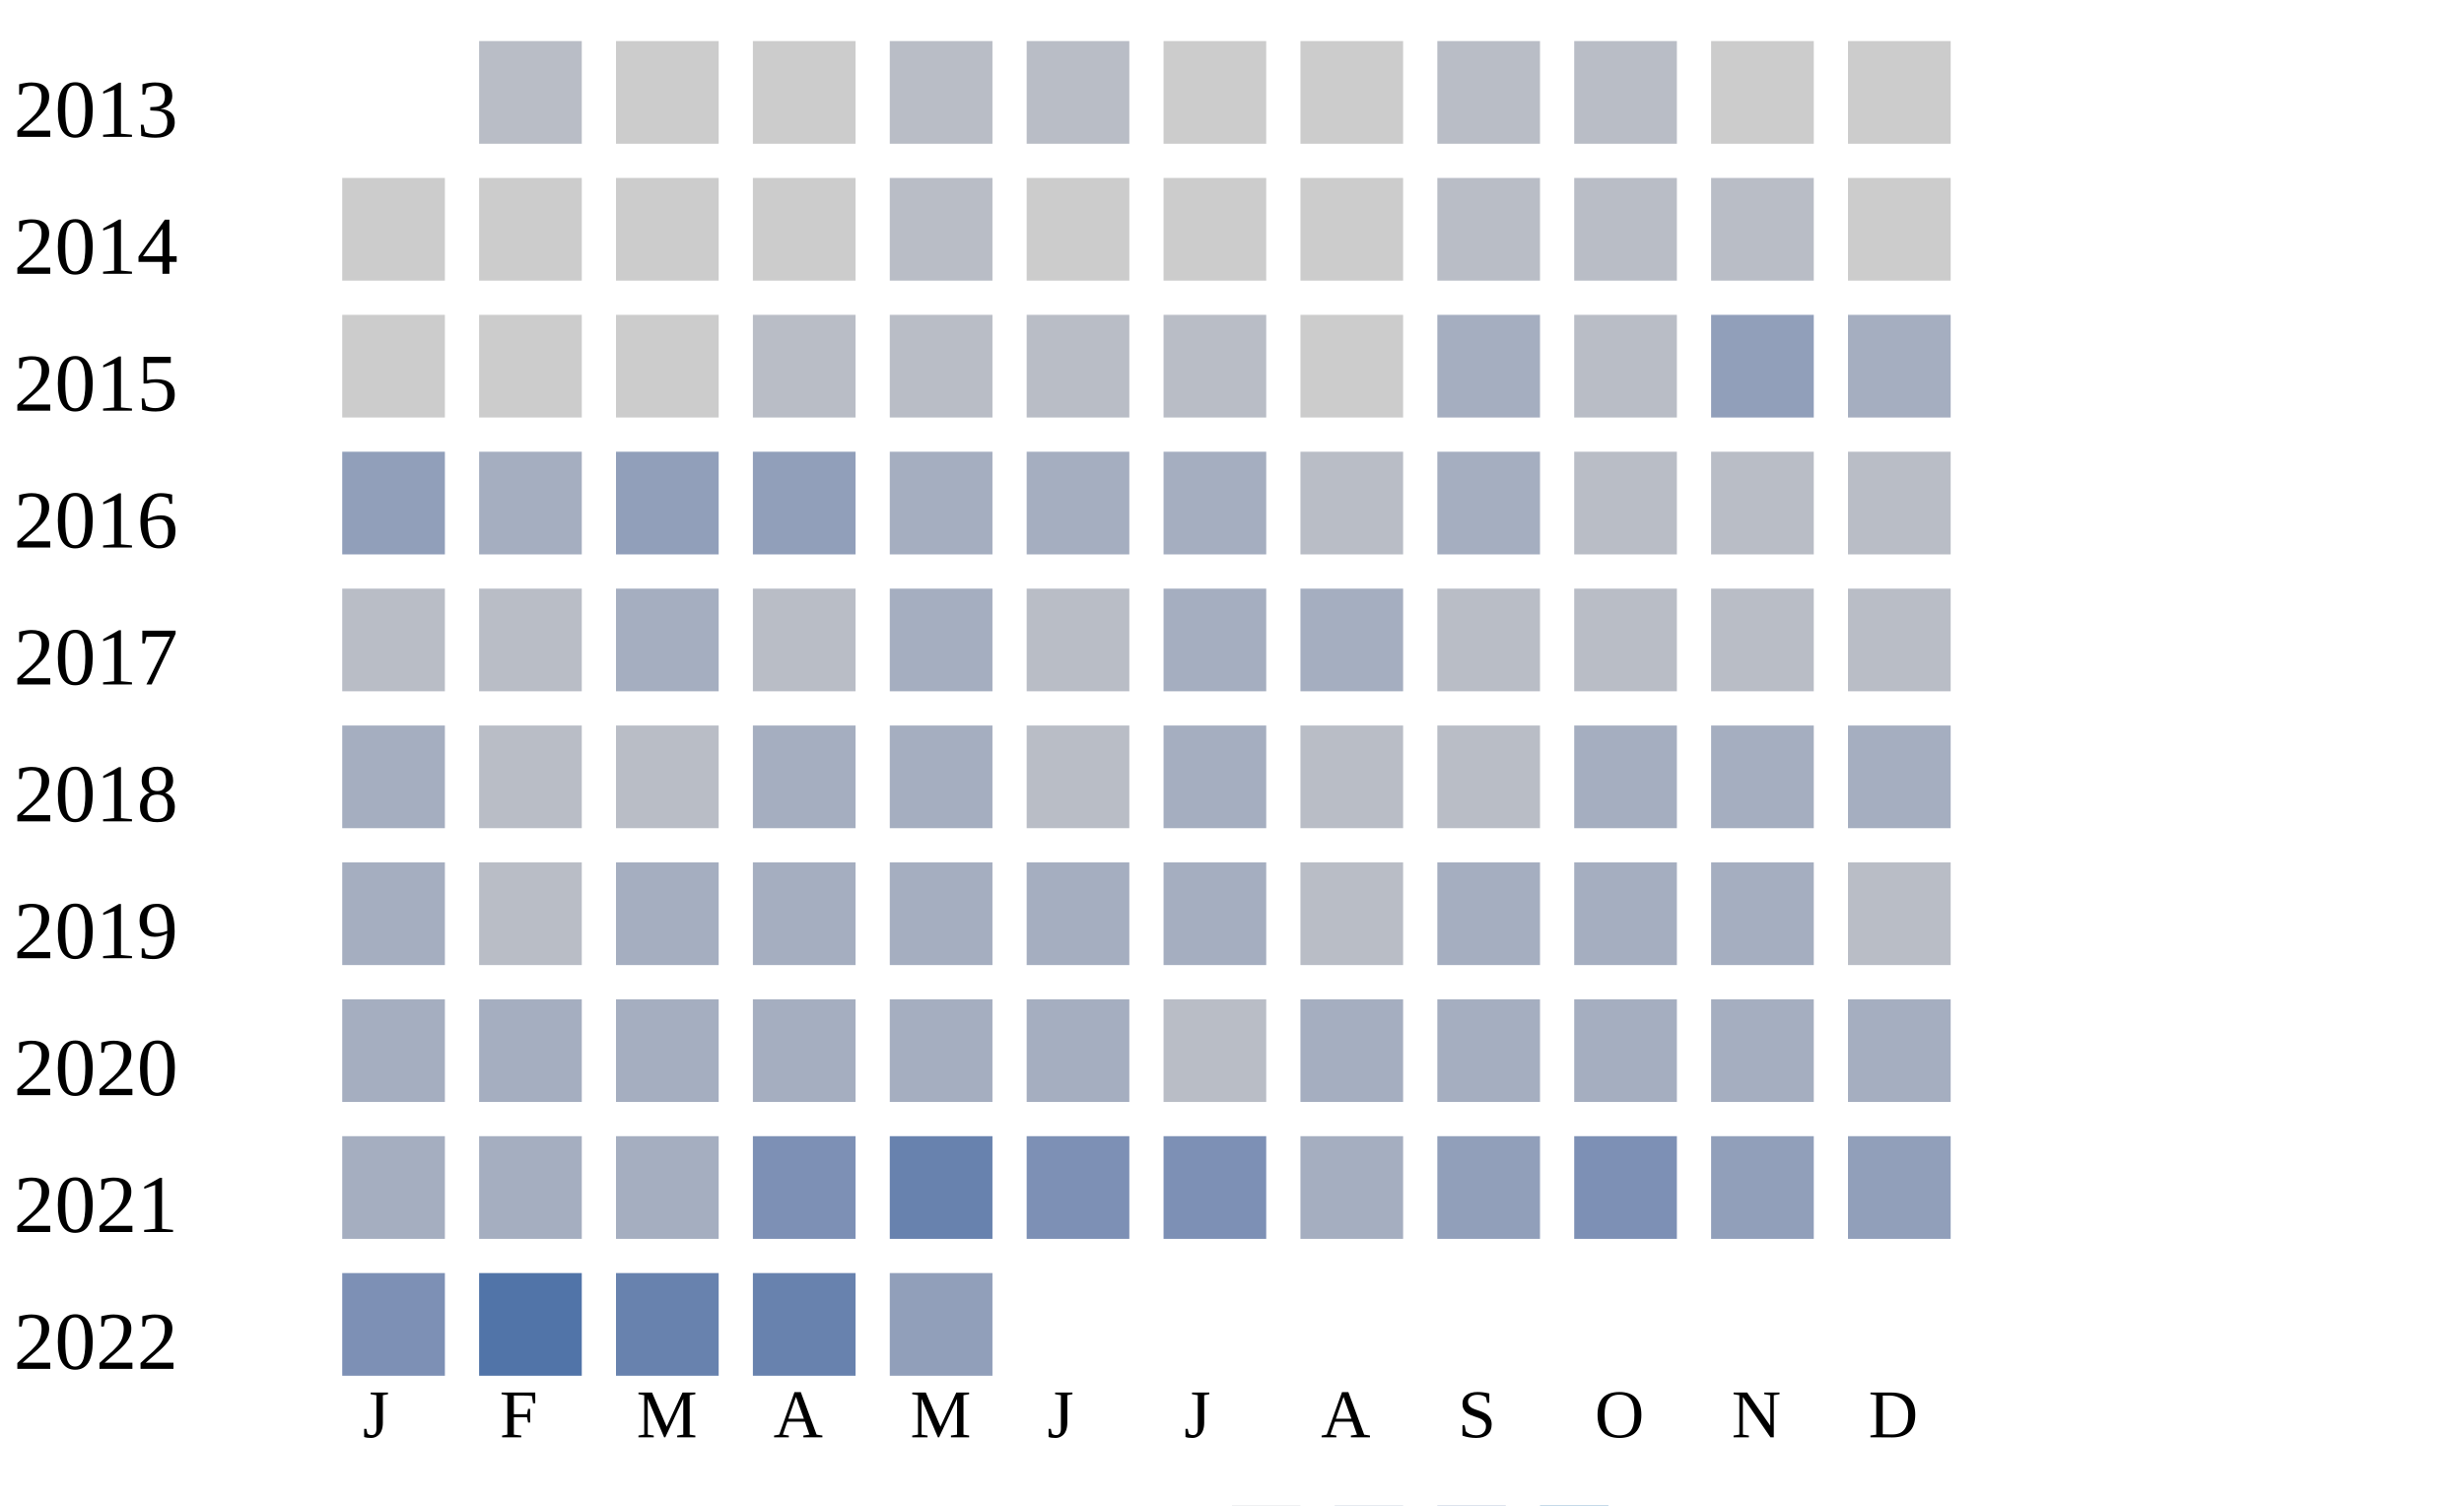
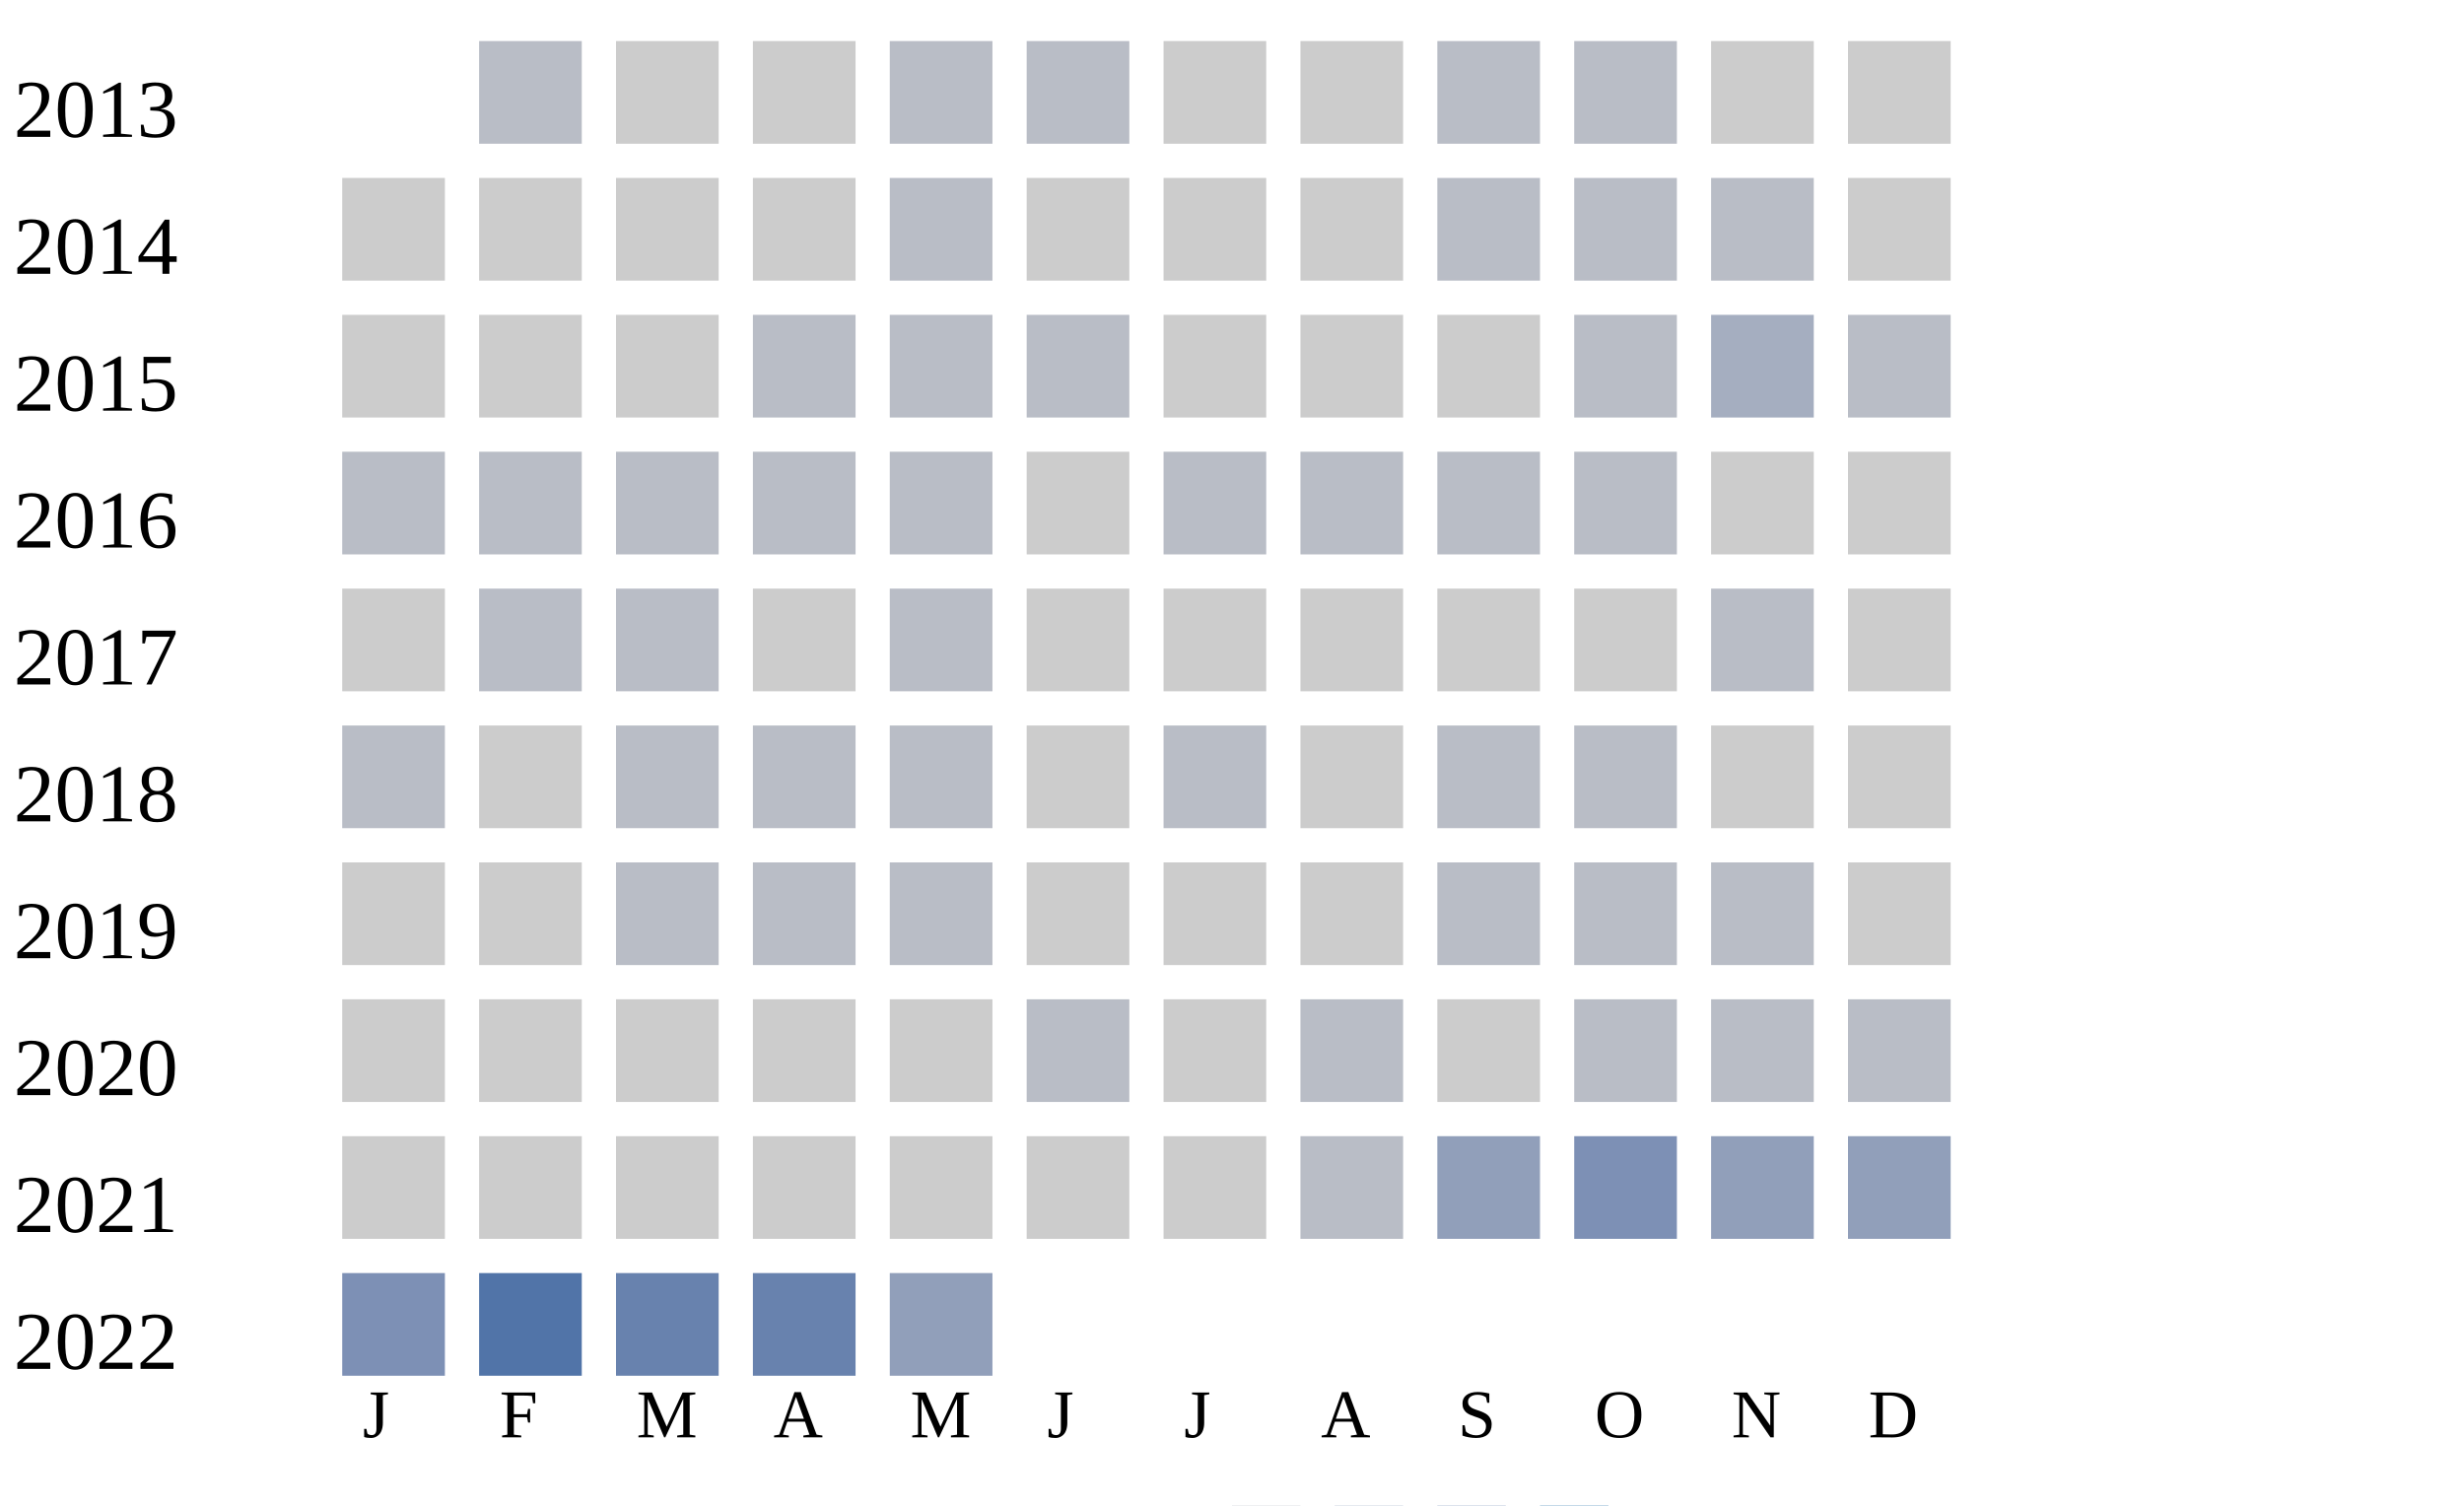
<svg xmlns="http://www.w3.org/2000/svg" width="360" height="220">
  <g transform="translate(0 0)">
    <text x="2" y="20">2013</text>
    <rect x="70" y="6" width="15" height="15" fill="#b9bdc6" />
    <rect x="90" y="6" width="15" height="15" fill="#cccccc" />
    <rect x="110" y="6" width="15" height="15" fill="#cccccc" />
    <rect x="130" y="6" width="15" height="15" fill="#b9bdc6" />
    <rect x="150" y="6" width="15" height="15" fill="#b9bdc6" />
    <rect x="170" y="6" width="15" height="15" fill="#cccccc" />
    <rect x="190" y="6" width="15" height="15" fill="#cccccc" />
    <rect x="210" y="6" width="15" height="15" fill="#b9bdc6" />
    <rect x="230" y="6" width="15" height="15" fill="#b9bdc6" />
    <rect x="250" y="6" width="15" height="15" fill="#cccccc" />
    <rect x="270" y="6" width="15" height="15" fill="#cccccc" />
  </g>
  <g transform="translate(0 20)">
    <text x="2" y="20">2014</text>
    <rect x="50" y="6" width="15" height="15" fill="#cccccc" />
    <rect x="70" y="6" width="15" height="15" fill="#cccccc" />
    <rect x="90" y="6" width="15" height="15" fill="#cccccc" />
    <rect x="110" y="6" width="15" height="15" fill="#cccccc" />
    <rect x="130" y="6" width="15" height="15" fill="#b9bdc6" />
    <rect x="150" y="6" width="15" height="15" fill="#cccccc" />
    <rect x="170" y="6" width="15" height="15" fill="#cccccc" />
    <rect x="190" y="6" width="15" height="15" fill="#cccccc" />
    <rect x="210" y="6" width="15" height="15" fill="#b9bdc6" />
    <rect x="230" y="6" width="15" height="15" fill="#b9bdc6" />
    <rect x="250" y="6" width="15" height="15" fill="#b9bdc6" />
    <rect x="270" y="6" width="15" height="15" fill="#cccccc" />
  </g>
  <g transform="translate(0 40)">
    <text x="2" y="20">2015</text>
    <rect x="50" y="6" width="15" height="15" fill="#cccccc" />
    <rect x="70" y="6" width="15" height="15" fill="#cccccc" />
    <rect x="90" y="6" width="15" height="15" fill="#cccccc" />
    <rect x="110" y="6" width="15" height="15" fill="#b9bdc6" />
    <rect x="130" y="6" width="15" height="15" fill="#b9bdc6" />
    <rect x="150" y="6" width="15" height="15" fill="#b9bdc6" />
-     <rect x="170" y="6" width="15" height="15" fill="#b9bdc6" />
+     <rect x="170" y="6" width="15" height="15" fill="#cccccc" />
    <rect x="190" y="6" width="15" height="15" fill="#cccccc" />
-     <rect x="210" y="6" width="15" height="15" fill="#a5aec0" />
+     <rect x="210" y="6" width="15" height="15" fill="#cccccc" />
    <rect x="230" y="6" width="15" height="15" fill="#b9bdc6" />
-     <rect x="250" y="6" width="15" height="15" fill="#919fba" />
-     <rect x="270" y="6" width="15" height="15" fill="#a5aec0" />
+     <rect x="250" y="6" width="15" height="15" fill="#a5aec0" />
+     <rect x="270" y="6" width="15" height="15" fill="#b9bdc6" />
  </g>
  <g transform="translate(0 60)">
    <text x="2" y="20">2016</text>
-     <rect x="50" y="6" width="15" height="15" fill="#919fba" />
-     <rect x="70" y="6" width="15" height="15" fill="#a5aec0" />
-     <rect x="90" y="6" width="15" height="15" fill="#919fba" />
-     <rect x="110" y="6" width="15" height="15" fill="#919fba" />
-     <rect x="130" y="6" width="15" height="15" fill="#a5aec0" />
-     <rect x="150" y="6" width="15" height="15" fill="#a5aec0" />
-     <rect x="170" y="6" width="15" height="15" fill="#a5aec0" />
+     <rect x="50" y="6" width="15" height="15" fill="#b9bdc6" />
+     <rect x="70" y="6" width="15" height="15" fill="#b9bdc6" />
+     <rect x="90" y="6" width="15" height="15" fill="#b9bdc6" />
+     <rect x="110" y="6" width="15" height="15" fill="#b9bdc6" />
+     <rect x="130" y="6" width="15" height="15" fill="#b9bdc6" />
+     <rect x="150" y="6" width="15" height="15" fill="#cccccc" />
+     <rect x="170" y="6" width="15" height="15" fill="#b9bdc6" />
    <rect x="190" y="6" width="15" height="15" fill="#b9bdc6" />
-     <rect x="210" y="6" width="15" height="15" fill="#a5aec0" />
+     <rect x="210" y="6" width="15" height="15" fill="#b9bdc6" />
+     <rect x="230" y="6" width="15" height="15" fill="#b9bdc6" />
+     <rect x="250" y="6" width="15" height="15" fill="#cccccc" />
+     <rect x="270" y="6" width="15" height="15" fill="#cccccc" />
+   </g>
+   <g transform="translate(0 80)">
+     <text x="2" y="20">2017</text>
+     <rect x="50" y="6" width="15" height="15" fill="#cccccc" />
+     <rect x="70" y="6" width="15" height="15" fill="#b9bdc6" />
+     <rect x="90" y="6" width="15" height="15" fill="#b9bdc6" />
+     <rect x="110" y="6" width="15" height="15" fill="#cccccc" />
+     <rect x="130" y="6" width="15" height="15" fill="#b9bdc6" />
+     <rect x="150" y="6" width="15" height="15" fill="#cccccc" />
+     <rect x="170" y="6" width="15" height="15" fill="#cccccc" />
+     <rect x="190" y="6" width="15" height="15" fill="#cccccc" />
+     <rect x="210" y="6" width="15" height="15" fill="#cccccc" />
+     <rect x="230" y="6" width="15" height="15" fill="#cccccc" />
+     <rect x="250" y="6" width="15" height="15" fill="#b9bdc6" />
+     <rect x="270" y="6" width="15" height="15" fill="#cccccc" />
+   </g>
+   <g transform="translate(0 100)">
+     <text x="2" y="20">2018</text>
+     <rect x="50" y="6" width="15" height="15" fill="#b9bdc6" />
+     <rect x="70" y="6" width="15" height="15" fill="#cccccc" />
+     <rect x="90" y="6" width="15" height="15" fill="#b9bdc6" />
+     <rect x="110" y="6" width="15" height="15" fill="#b9bdc6" />
+     <rect x="130" y="6" width="15" height="15" fill="#b9bdc6" />
+     <rect x="150" y="6" width="15" height="15" fill="#cccccc" />
+     <rect x="170" y="6" width="15" height="15" fill="#b9bdc6" />
+     <rect x="190" y="6" width="15" height="15" fill="#cccccc" />
+     <rect x="210" y="6" width="15" height="15" fill="#b9bdc6" />
+     <rect x="230" y="6" width="15" height="15" fill="#b9bdc6" />
+     <rect x="250" y="6" width="15" height="15" fill="#cccccc" />
+     <rect x="270" y="6" width="15" height="15" fill="#cccccc" />
+   </g>
+   <g transform="translate(0 120)">
+     <text x="2" y="20">2019</text>
+     <rect x="50" y="6" width="15" height="15" fill="#cccccc" />
+     <rect x="70" y="6" width="15" height="15" fill="#cccccc" />
+     <rect x="90" y="6" width="15" height="15" fill="#b9bdc6" />
+     <rect x="110" y="6" width="15" height="15" fill="#b9bdc6" />
+     <rect x="130" y="6" width="15" height="15" fill="#b9bdc6" />
+     <rect x="150" y="6" width="15" height="15" fill="#cccccc" />
+     <rect x="170" y="6" width="15" height="15" fill="#cccccc" />
+     <rect x="190" y="6" width="15" height="15" fill="#cccccc" />
+     <rect x="210" y="6" width="15" height="15" fill="#b9bdc6" />
+     <rect x="230" y="6" width="15" height="15" fill="#b9bdc6" />
+     <rect x="250" y="6" width="15" height="15" fill="#b9bdc6" />
+     <rect x="270" y="6" width="15" height="15" fill="#cccccc" />
+   </g>
+   <g transform="translate(0 140)">
+     <text x="2" y="20">2020</text>
+     <rect x="50" y="6" width="15" height="15" fill="#cccccc" />
+     <rect x="70" y="6" width="15" height="15" fill="#cccccc" />
+     <rect x="90" y="6" width="15" height="15" fill="#cccccc" />
+     <rect x="110" y="6" width="15" height="15" fill="#cccccc" />
+     <rect x="130" y="6" width="15" height="15" fill="#cccccc" />
+     <rect x="150" y="6" width="15" height="15" fill="#b9bdc6" />
+     <rect x="170" y="6" width="15" height="15" fill="#cccccc" />
+     <rect x="190" y="6" width="15" height="15" fill="#b9bdc6" />
+     <rect x="210" y="6" width="15" height="15" fill="#cccccc" />
    <rect x="230" y="6" width="15" height="15" fill="#b9bdc6" />
    <rect x="250" y="6" width="15" height="15" fill="#b9bdc6" />
    <rect x="270" y="6" width="15" height="15" fill="#b9bdc6" />
  </g>
-   <g transform="translate(0 80)">
-     <text x="2" y="20">2017</text>
-     <rect x="50" y="6" width="15" height="15" fill="#b9bdc6" />
-     <rect x="70" y="6" width="15" height="15" fill="#b9bdc6" />
-     <rect x="90" y="6" width="15" height="15" fill="#a5aec0" />
-     <rect x="110" y="6" width="15" height="15" fill="#b9bdc6" />
-     <rect x="130" y="6" width="15" height="15" fill="#a5aec0" />
-     <rect x="150" y="6" width="15" height="15" fill="#b9bdc6" />
-     <rect x="170" y="6" width="15" height="15" fill="#a5aec0" />
-     <rect x="190" y="6" width="15" height="15" fill="#a5aec0" />
-     <rect x="210" y="6" width="15" height="15" fill="#b9bdc6" />
-     <rect x="230" y="6" width="15" height="15" fill="#b9bdc6" />
-     <rect x="250" y="6" width="15" height="15" fill="#b9bdc6" />
-     <rect x="270" y="6" width="15" height="15" fill="#b9bdc6" />
-   </g>
-   <g transform="translate(0 100)">
-     <text x="2" y="20">2018</text>
-     <rect x="50" y="6" width="15" height="15" fill="#a5aec0" />
-     <rect x="70" y="6" width="15" height="15" fill="#b9bdc6" />
-     <rect x="90" y="6" width="15" height="15" fill="#b9bdc6" />
-     <rect x="110" y="6" width="15" height="15" fill="#a5aec0" />
-     <rect x="130" y="6" width="15" height="15" fill="#a5aec0" />
-     <rect x="150" y="6" width="15" height="15" fill="#b9bdc6" />
-     <rect x="170" y="6" width="15" height="15" fill="#a5aec0" />
-     <rect x="190" y="6" width="15" height="15" fill="#b9bdc6" />
-     <rect x="210" y="6" width="15" height="15" fill="#b9bdc6" />
-     <rect x="230" y="6" width="15" height="15" fill="#a5aec0" />
-     <rect x="250" y="6" width="15" height="15" fill="#a5aec0" />
-     <rect x="270" y="6" width="15" height="15" fill="#a5aec0" />
-   </g>
-   <g transform="translate(0 120)">
-     <text x="2" y="20">2019</text>
-     <rect x="50" y="6" width="15" height="15" fill="#a5aec0" />
-     <rect x="70" y="6" width="15" height="15" fill="#b9bdc6" />
-     <rect x="90" y="6" width="15" height="15" fill="#a5aec0" />
-     <rect x="110" y="6" width="15" height="15" fill="#a5aec0" />
-     <rect x="130" y="6" width="15" height="15" fill="#a5aec0" />
-     <rect x="150" y="6" width="15" height="15" fill="#a5aec0" />
-     <rect x="170" y="6" width="15" height="15" fill="#a5aec0" />
-     <rect x="190" y="6" width="15" height="15" fill="#b9bdc6" />
-     <rect x="210" y="6" width="15" height="15" fill="#a5aec0" />
-     <rect x="230" y="6" width="15" height="15" fill="#a5aec0" />
-     <rect x="250" y="6" width="15" height="15" fill="#a5aec0" />
-     <rect x="270" y="6" width="15" height="15" fill="#b9bdc6" />
-   </g>
-   <g transform="translate(0 140)">
-     <text x="2" y="20">2020</text>
-     <rect x="50" y="6" width="15" height="15" fill="#a5aec0" />
-     <rect x="70" y="6" width="15" height="15" fill="#a5aec0" />
-     <rect x="90" y="6" width="15" height="15" fill="#a5aec0" />
-     <rect x="110" y="6" width="15" height="15" fill="#a5aec0" />
-     <rect x="130" y="6" width="15" height="15" fill="#a5aec0" />
-     <rect x="150" y="6" width="15" height="15" fill="#a5aec0" />
-     <rect x="170" y="6" width="15" height="15" fill="#b9bdc6" />
-     <rect x="190" y="6" width="15" height="15" fill="#a5aec0" />
-     <rect x="210" y="6" width="15" height="15" fill="#a5aec0" />
-     <rect x="230" y="6" width="15" height="15" fill="#a5aec0" />
-     <rect x="250" y="6" width="15" height="15" fill="#a5aec0" />
-     <rect x="270" y="6" width="15" height="15" fill="#a5aec0" />
-   </g>
  <g transform="translate(0 160)">
    <text x="2" y="20">2021</text>
-     <rect x="50" y="6" width="15" height="15" fill="#a5aec0" />
-     <rect x="70" y="6" width="15" height="15" fill="#a5aec0" />
-     <rect x="90" y="6" width="15" height="15" fill="#a5aec0" />
-     <rect x="110" y="6" width="15" height="15" fill="#7d90b5" />
-     <rect x="130" y="6" width="15" height="15" fill="#6882ae" />
-     <rect x="150" y="6" width="15" height="15" fill="#7d90b5" />
-     <rect x="170" y="6" width="15" height="15" fill="#7d90b5" />
-     <rect x="190" y="6" width="15" height="15" fill="#a5aec0" />
+     <rect x="50" y="6" width="15" height="15" fill="#cccccc" />
+     <rect x="70" y="6" width="15" height="15" fill="#cccccc" />
+     <rect x="90" y="6" width="15" height="15" fill="#cccccc" />
+     <rect x="110" y="6" width="15" height="15" fill="#cccccc" />
+     <rect x="130" y="6" width="15" height="15" fill="#cccccc" />
+     <rect x="150" y="6" width="15" height="15" fill="#cccccc" />
+     <rect x="170" y="6" width="15" height="15" fill="#cccccc" />
+     <rect x="190" y="6" width="15" height="15" fill="#b9bdc6" />
    <rect x="210" y="6" width="15" height="15" fill="#919fba" />
    <rect x="230" y="6" width="15" height="15" fill="#7d90b5" />
    <rect x="250" y="6" width="15" height="15" fill="#919fba" />
    <rect x="270" y="6" width="15" height="15" fill="#919fba" />
  </g>
  <g transform="translate(0 180)">
    <text x="2" y="20">2022</text>
    <rect x="50" y="6" width="15" height="15" fill="#7d90b5" />
    <rect x="70" y="6" width="15" height="15" fill="#5174a8" />
    <rect x="90" y="6" width="15" height="15" fill="#6882ae" />
    <rect x="110" y="6" width="15" height="15" fill="#6882ae" />
    <rect x="130" y="6" width="15" height="15" fill="#919fba" />
  </g>
  <text style="font-size: 10px; text-align: center" x="53" y="210">J</text>
  <text style="font-size: 10px; text-align: center" x="73" y="210">F</text>
  <text style="font-size: 10px; text-align: center" x="93" y="210">M</text>
  <text style="font-size: 10px; text-align: center" x="113" y="210">A</text>
  <text style="font-size: 10px; text-align: center" x="133" y="210">M</text>
  <text style="font-size: 10px; text-align: center" x="153" y="210">J</text>
  <text style="font-size: 10px; text-align: center" x="173" y="210">J</text>
  <text style="font-size: 10px; text-align: center" x="193" y="210">A</text>
  <text style="font-size: 10px; text-align: center" x="213" y="210">S</text>
  <text style="font-size: 10px; text-align: center" x="233" y="210">O</text>
  <text style="font-size: 10px; text-align: center" x="253" y="210">N</text>
  <text style="font-size: 10px; text-align: center" x="273" y="210">D</text>
  <text style="font-size: 10px;" x="155" y="229">Less</text>
  <rect fill="#b9bdc6" width="10" height="10" x="180" y="220" />
  <rect fill="#919fba" width="10" height="10" x="195" y="220" />
  <rect fill="#6882ae" width="10" height="10" x="210" y="220" />
  <rect fill="#005a9c" width="10" height="10" x="225" y="220" />
  <text x="240" y="229" style="font-size: 10px;">More</text>
</svg>
